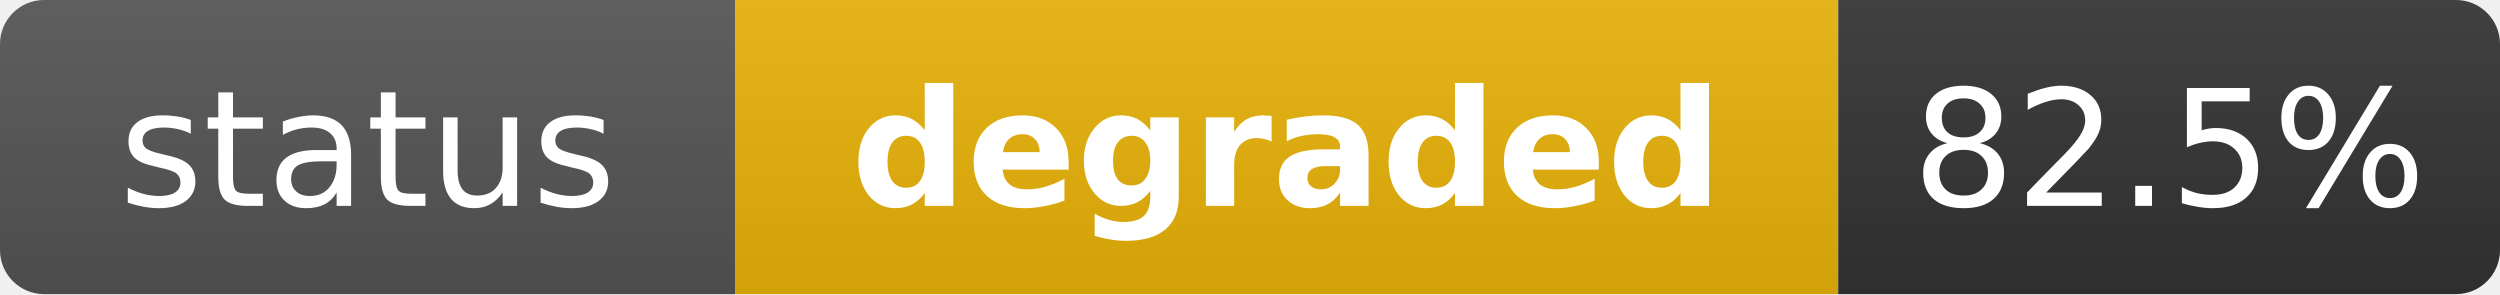
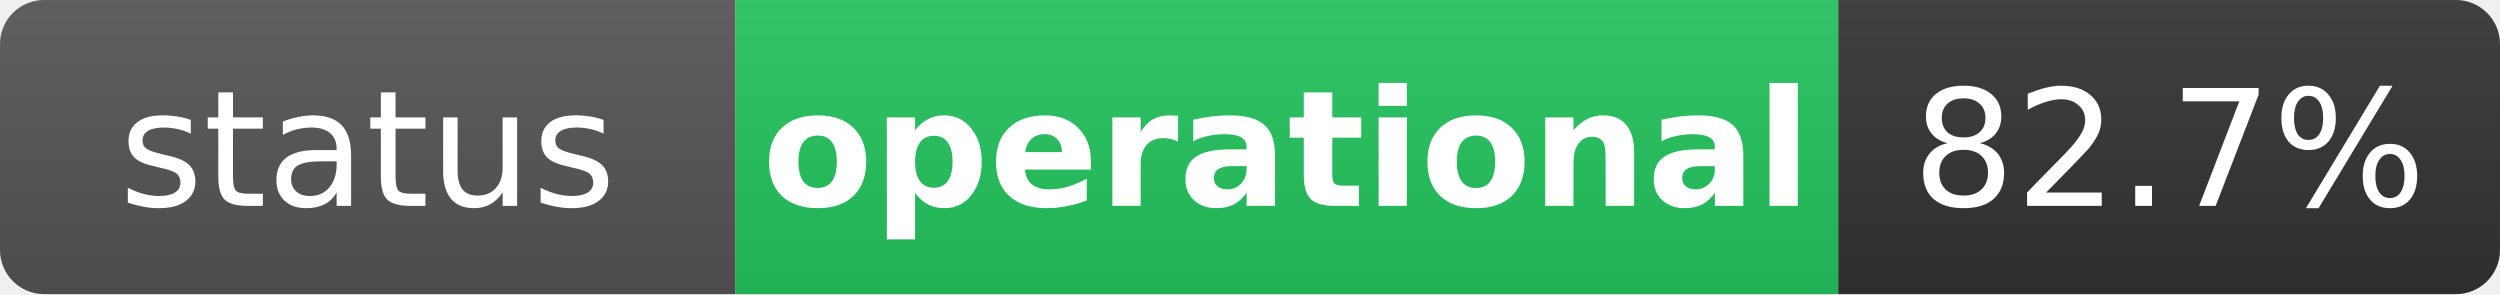
- <svg xmlns="http://www.w3.org/2000/svg" width="170" height="20" role="img" aria-label="status: degraded">
+ <svg xmlns="http://www.w3.org/2000/svg" width="170" height="20" role="img" aria-label="status: operational">
  <linearGradient id="s" x2="0" y2="100%">
    <stop offset="0" stop-color="#bbb" stop-opacity=".1" />
    <stop offset="1" stop-opacity=".1" />
  </linearGradient>
  <clipPath id="r">
    <rect width="170" height="20" rx="3" fill="#fff" />
  </clipPath>
  <g clip-path="url(#r)">
    <rect width="50" height="20" fill="#555" />
-     <rect x="50" width="75" height="20" fill="#eab308" />
+     <rect x="50" width="75" height="20" fill="#22c55e" />
    <rect x="125" width="45" height="20" fill="#333" />
    <rect width="170" height="20" fill="url(#s)" />
  </g>
  <g fill="#fff" text-anchor="middle" font-family="Verdana,Geneva,DejaVu Sans,sans-serif" text-rendering="geometricPrecision" font-size="11">
    <text x="25" y="14" fill="#fff">status</text>
-     <text x="87.5" y="14" fill="#fff" font-weight="bold">degraded</text>
-     <text x="147.5" y="14" fill="#fff">82.5%</text>
+     <text x="87.5" y="14" fill="#fff" font-weight="bold">operational</text>
+     <text x="147.5" y="14" fill="#fff">82.7%</text>
  </g>
</svg>
